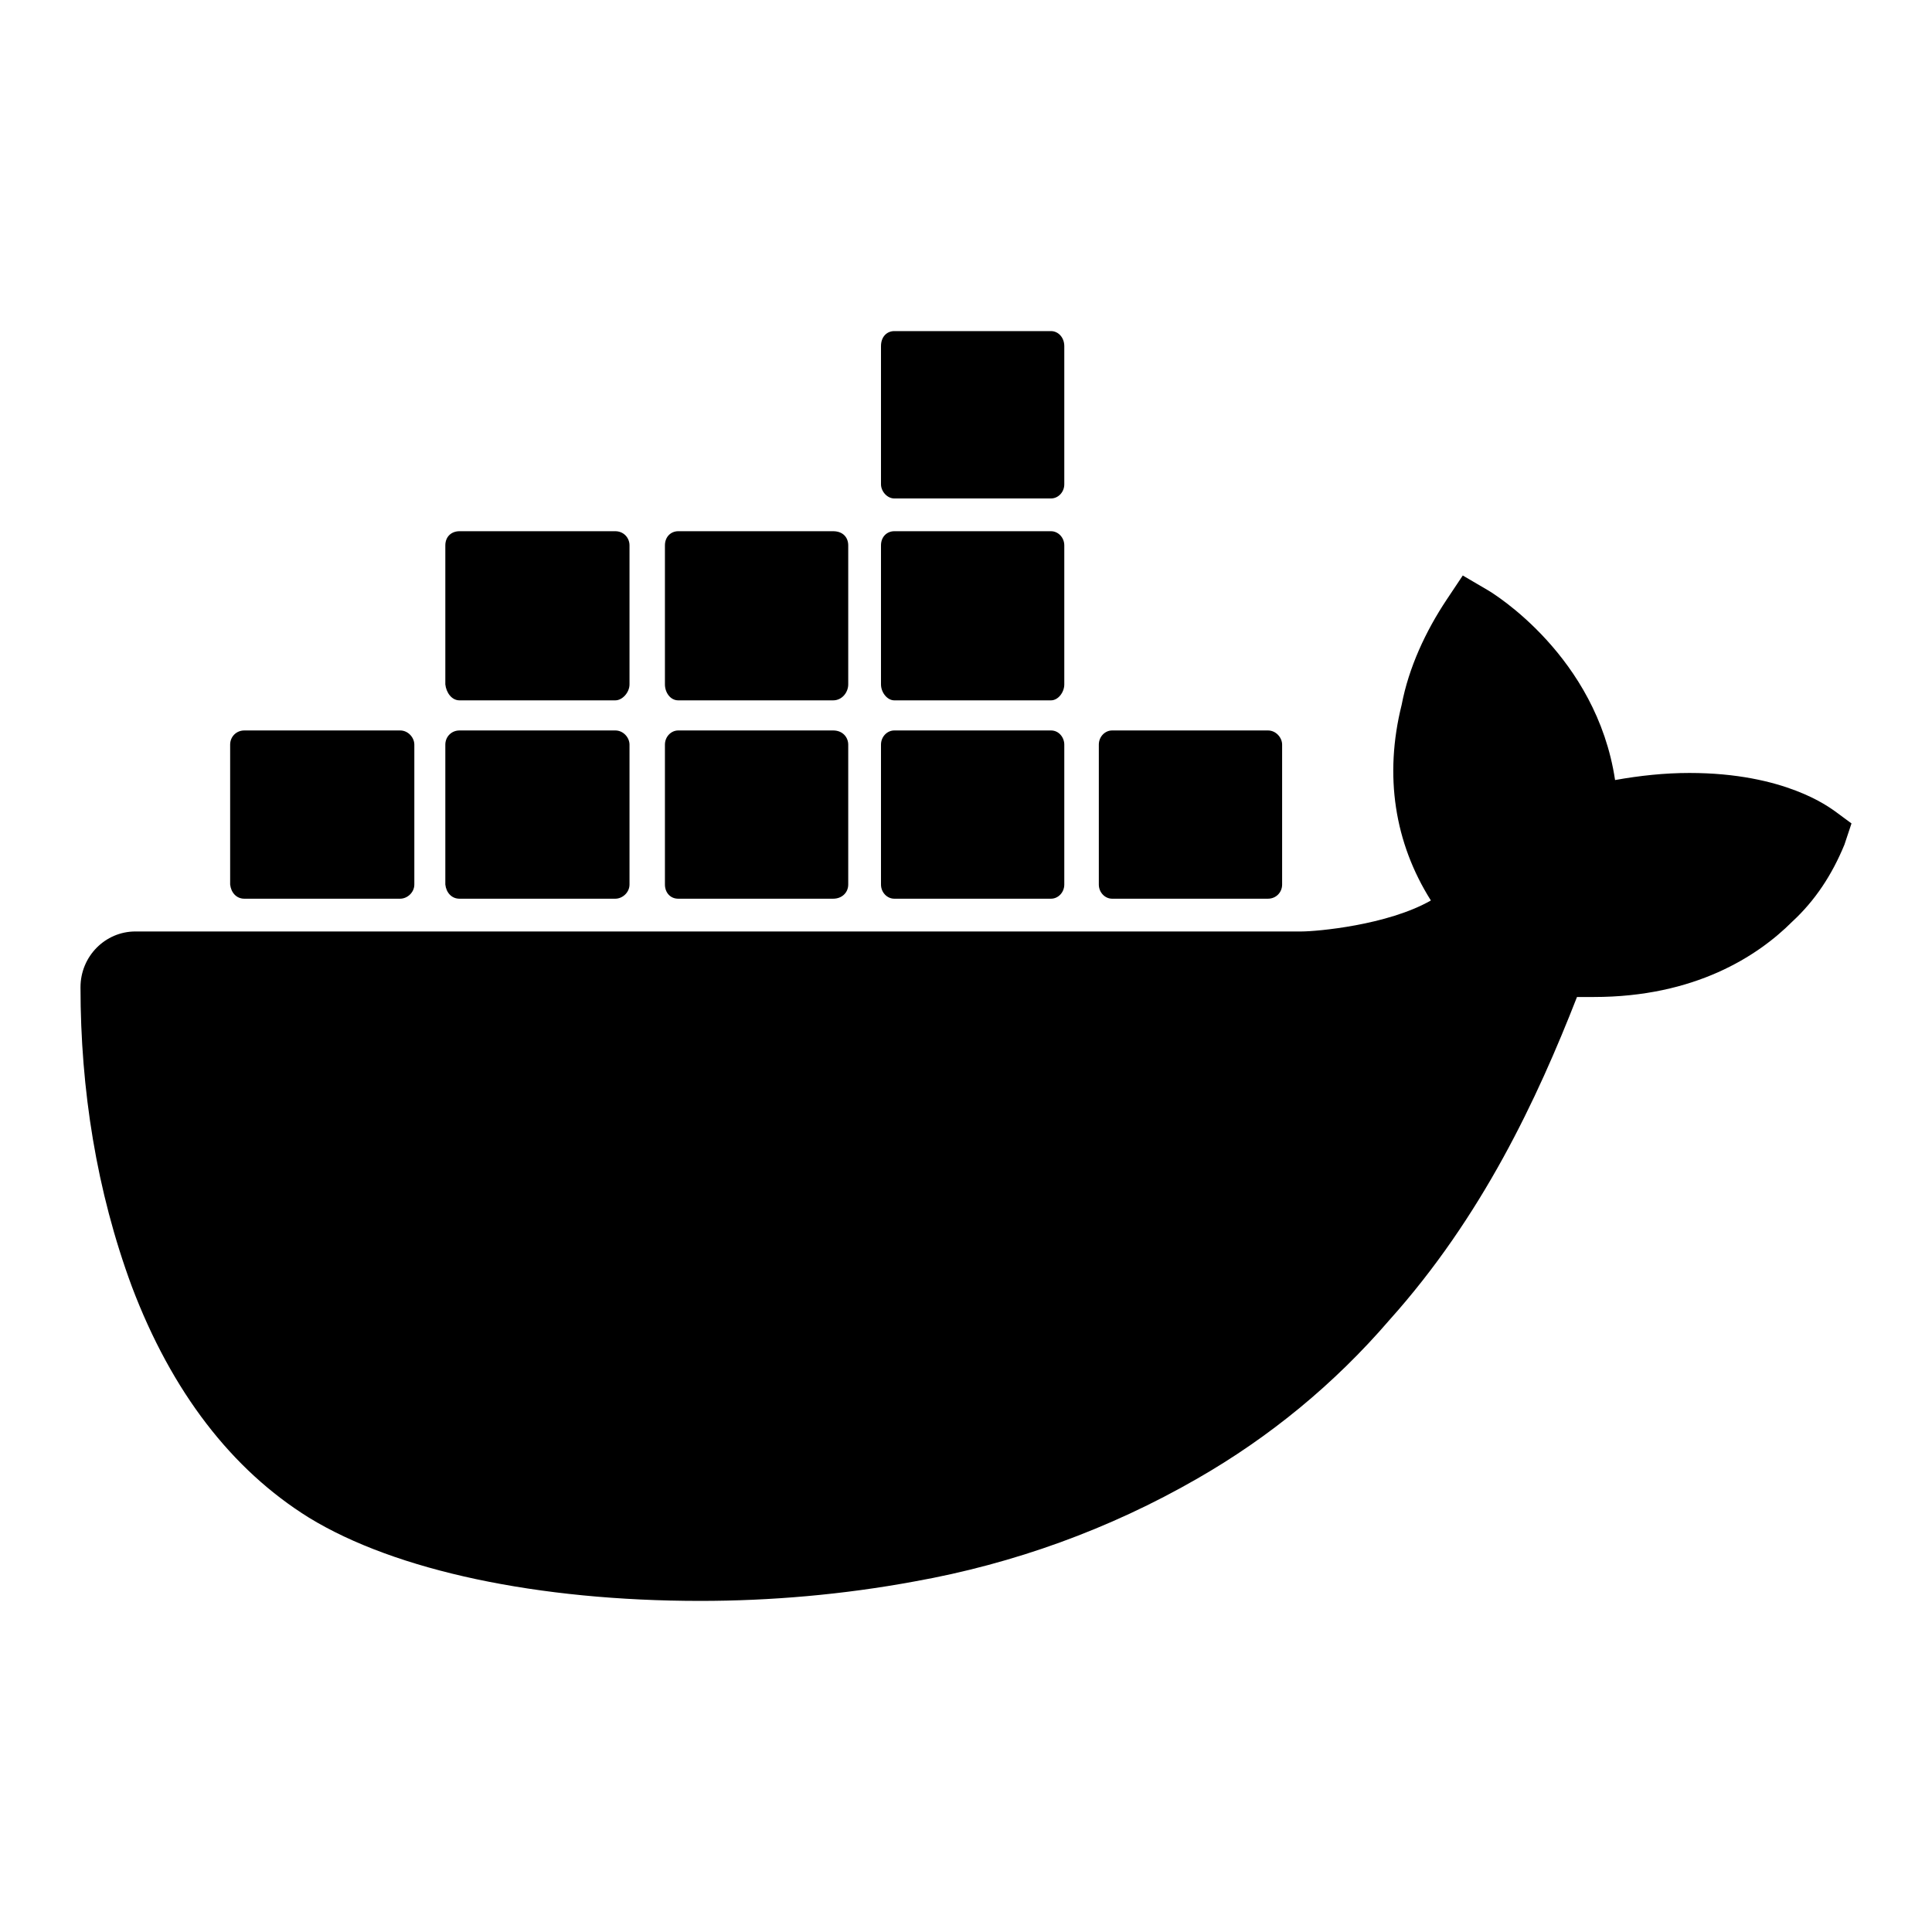
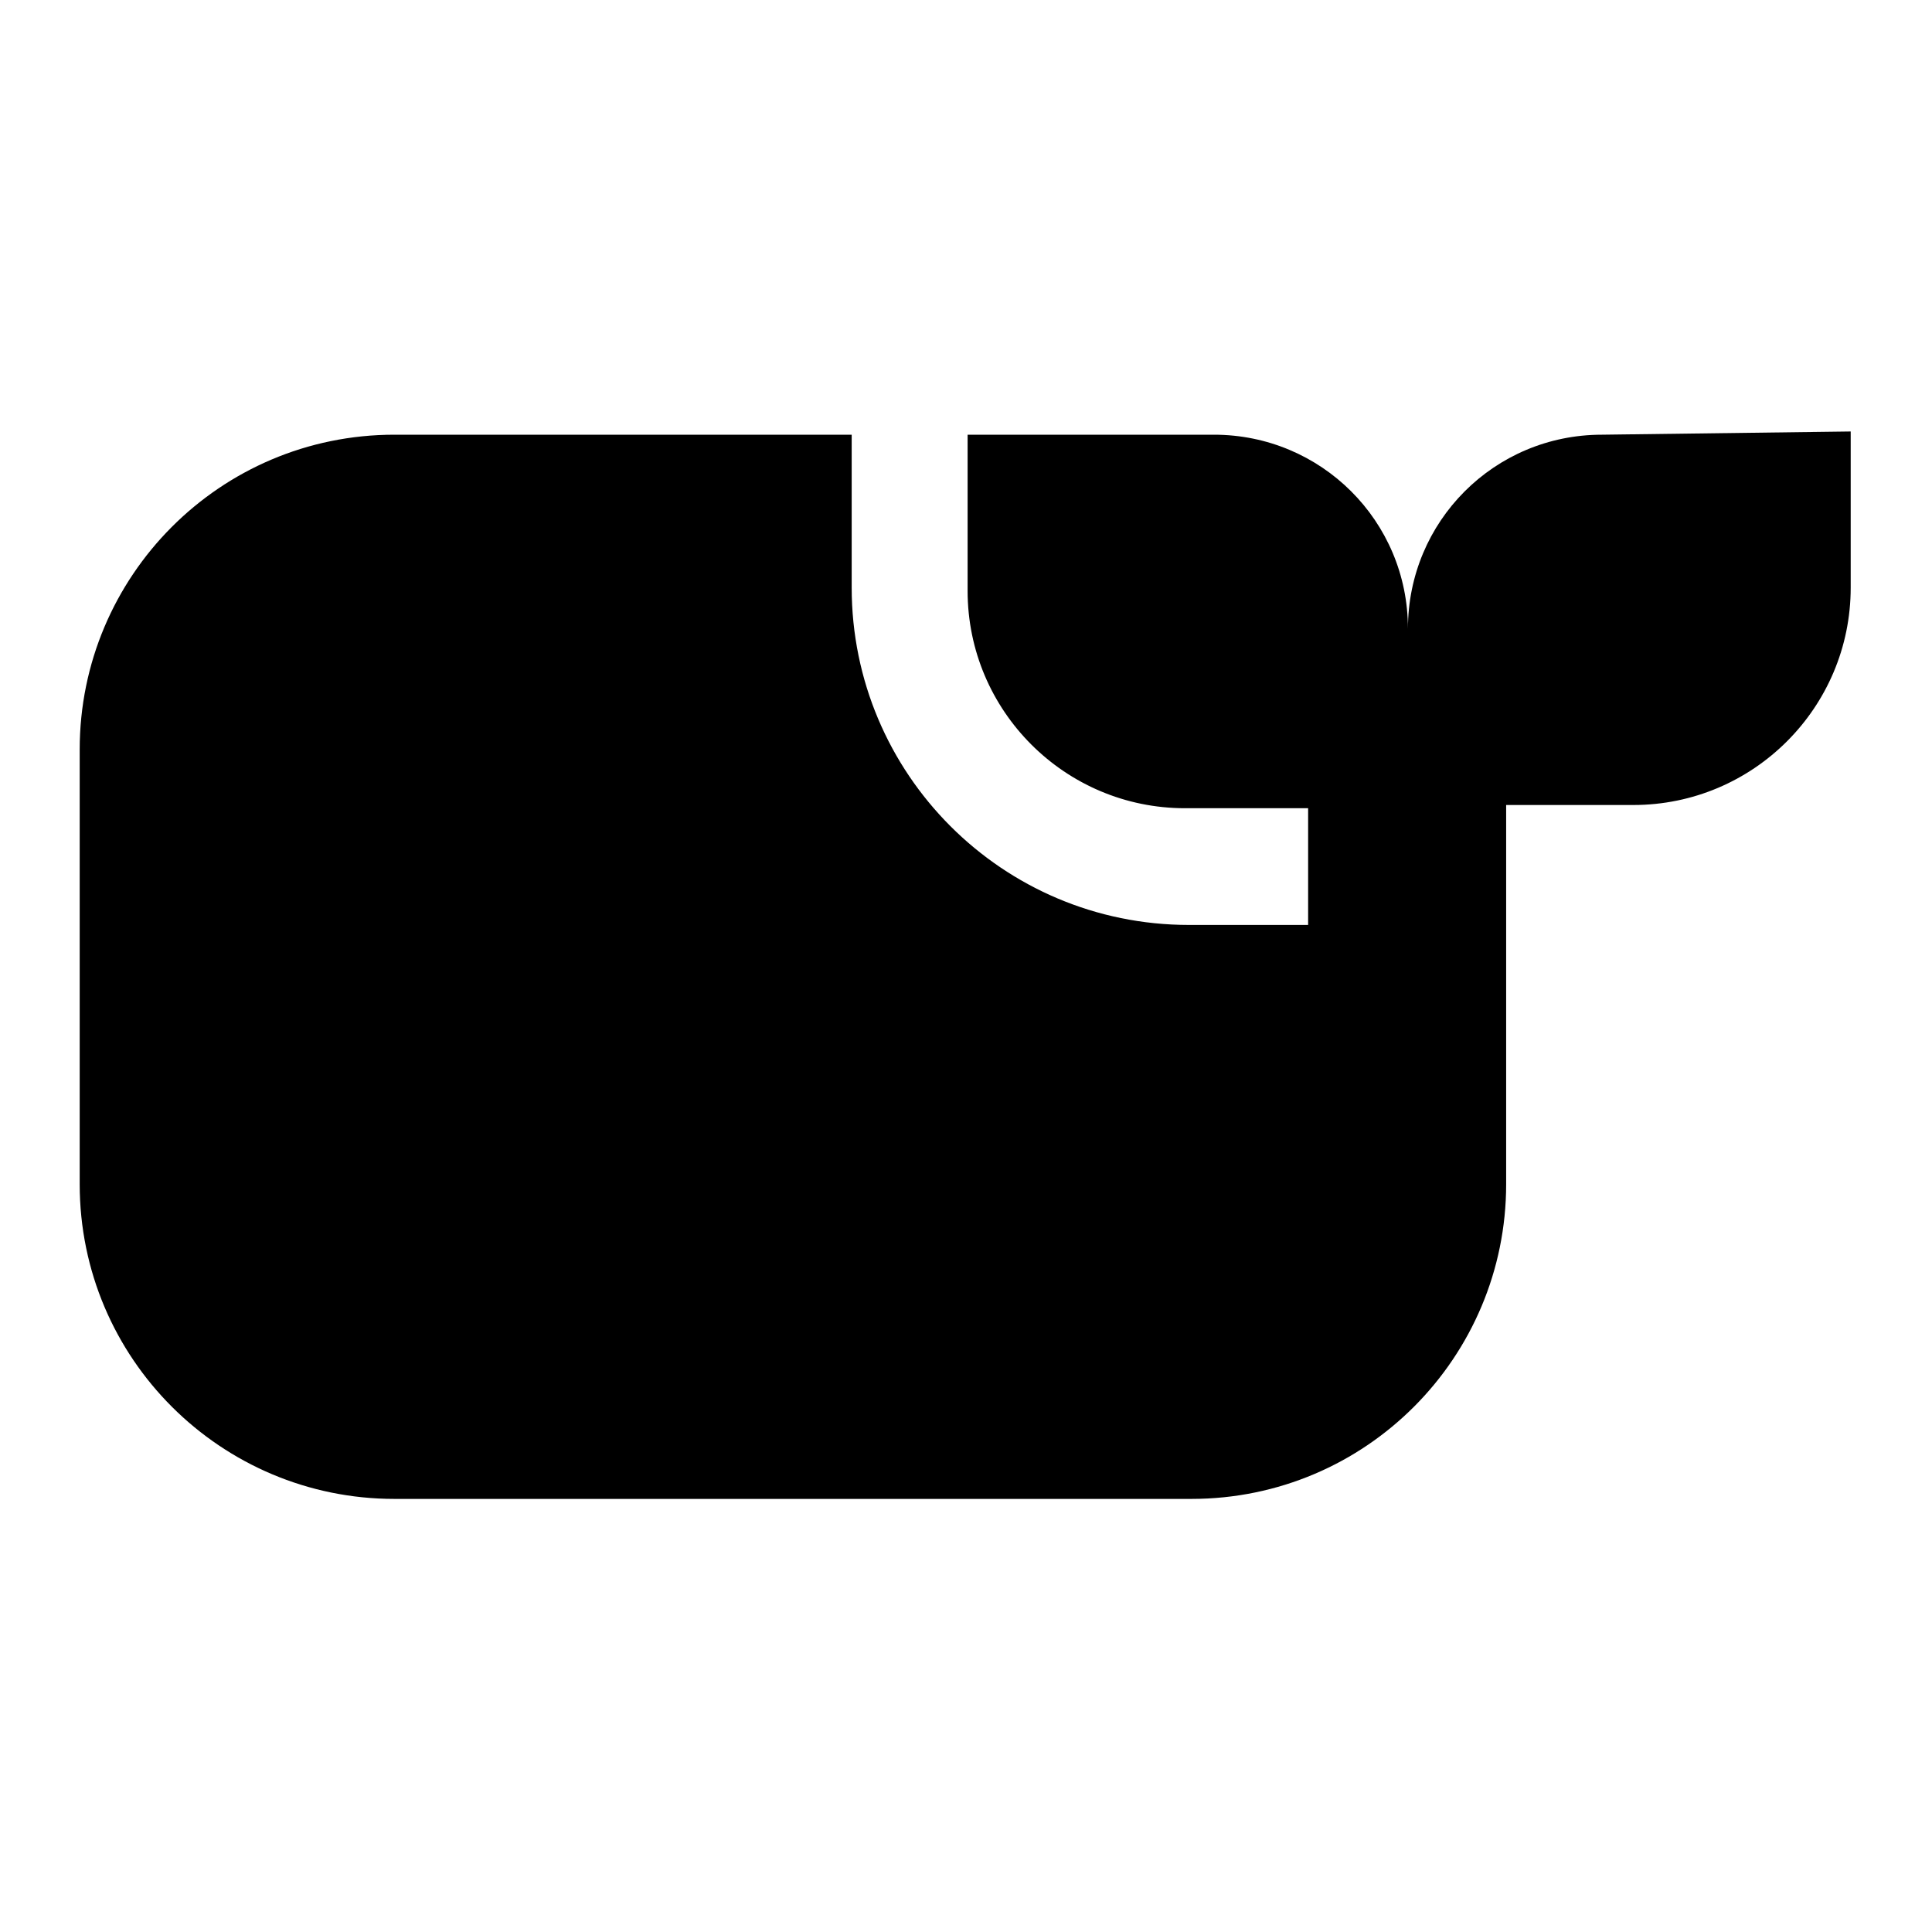
- <svg xmlns="http://www.w3.org/2000/svg" version="1.1" viewBox="0 0 24 24" fill="currentColor">
-   <path d="m22.791 10.075c-.066-.044-.616-.473-1.804-.473-.308 0-.616.033-.924.088-.231-1.54-1.518-2.321-1.573-2.354l-.319-.187-.198.297c-.264.396-.473.847-.561 1.309-.22.88-.088 1.716.363 2.431-.539.308-1.419.385-1.606.385h-14.487c-.374 0-.682.308-.682.693 0 1.265.198 2.53.638 3.718.495 1.309 1.243 2.277 2.2 2.871 1.078.66 2.849 1.034 4.862 1.034.869 0 1.771-.077 2.662-.242 1.232-.22 2.42-.649 3.509-1.276.902-.517 1.705-1.177 2.387-1.969 1.155-1.287 1.837-2.75 2.332-4.015h.209c1.254 0 2.035-.506 2.464-.935.286-.264.495-.583.649-.957l.088-.264-.209-.154m-19.756 1.089h1.936c.088 0 .176-.077.176-.176v-1.738c0-.088-.077-.176-.176-.176h-1.936c-.099 0-.176.077-.176.176v1.738c.011.099.077.176.176.176m2.673 0h1.936c.088 0 .176-.077.176-.176v-1.738c0-.088-.077-.176-.176-.176h-1.936c-.099 0-.176.077-.176.176v1.738c.011.099.077.176.176.176m2.717 0h1.925c.11 0 .187-.077.187-.176v-1.738c0-.088-.066-.176-.187-.176h-1.925c-.088 0-.165.077-.165.176v1.738c0 .099.066.176.165.176m2.684 0h1.947c.088 0 .165-.077.165-.176v-1.738c0-.088-.066-.176-.165-.176h-1.947c-.088 0-.165.077-.165.176v1.738c0 .099.077.176.165.176m-5.401-2.464h1.936c.088 0 .176-.099.176-.198v-1.727c0-.099-.077-.176-.176-.176h-1.936c-.099 0-.176.066-.176.176v1.727c.011.099.077.198.176.198m2.717 0h1.925c.11 0 .187-.099.187-.198v-1.727c0-.099-.066-.176-.187-.176h-1.925c-.088 0-.165.066-.165.176v1.727c0 .099.066.198.165.198m2.684 0h1.947c.088 0 .165-.099.165-.198v-1.727c0-.099-.077-.176-.165-.176h-1.947c-.088 0-.165.066-.165.176v1.727c0 .099.077.198.165.198m0-2.508h1.947c.088 0 .165-.077.165-.176v-1.716c0-.11-.077-.187-.165-.187h-1.947c-.088 0-.165.066-.165.187v1.716c0 .088.077.176.165.176m2.706 4.972h1.936c.099 0 .176-.077.176-.176v-1.738c0-.088-.077-.176-.176-.176h-1.936c-.088 0-.165.077-.165.176v1.738c0 .099.077.176.165.176" />
+ <svg xmlns="http://www.w3.org/2000/svg" fill="currentColor" viewBox="0 0 24 24">
+   <path d="m19.9 5.4c-1.34 0-2.41 1.08-2.41 2.41-0-1.34-1.08-2.41-2.41-2.41h-3.06v1.94c0 1.49 1.21 2.7 2.7 2.7h1.53v1.45h-1.48c-2.32 0-4.19-1.88-4.19-4.19v-1.9h-5.68c-2.17 0-3.91 1.76-3.91 3.91v5.4c0 2.17 1.76 3.91 3.91 3.91h9.9c2.17 0 3.91-1.76 3.91-3.91v-4.71h1.58c1.49 0 2.7-1.21 2.7-2.7v-1.94z" />
</svg>
